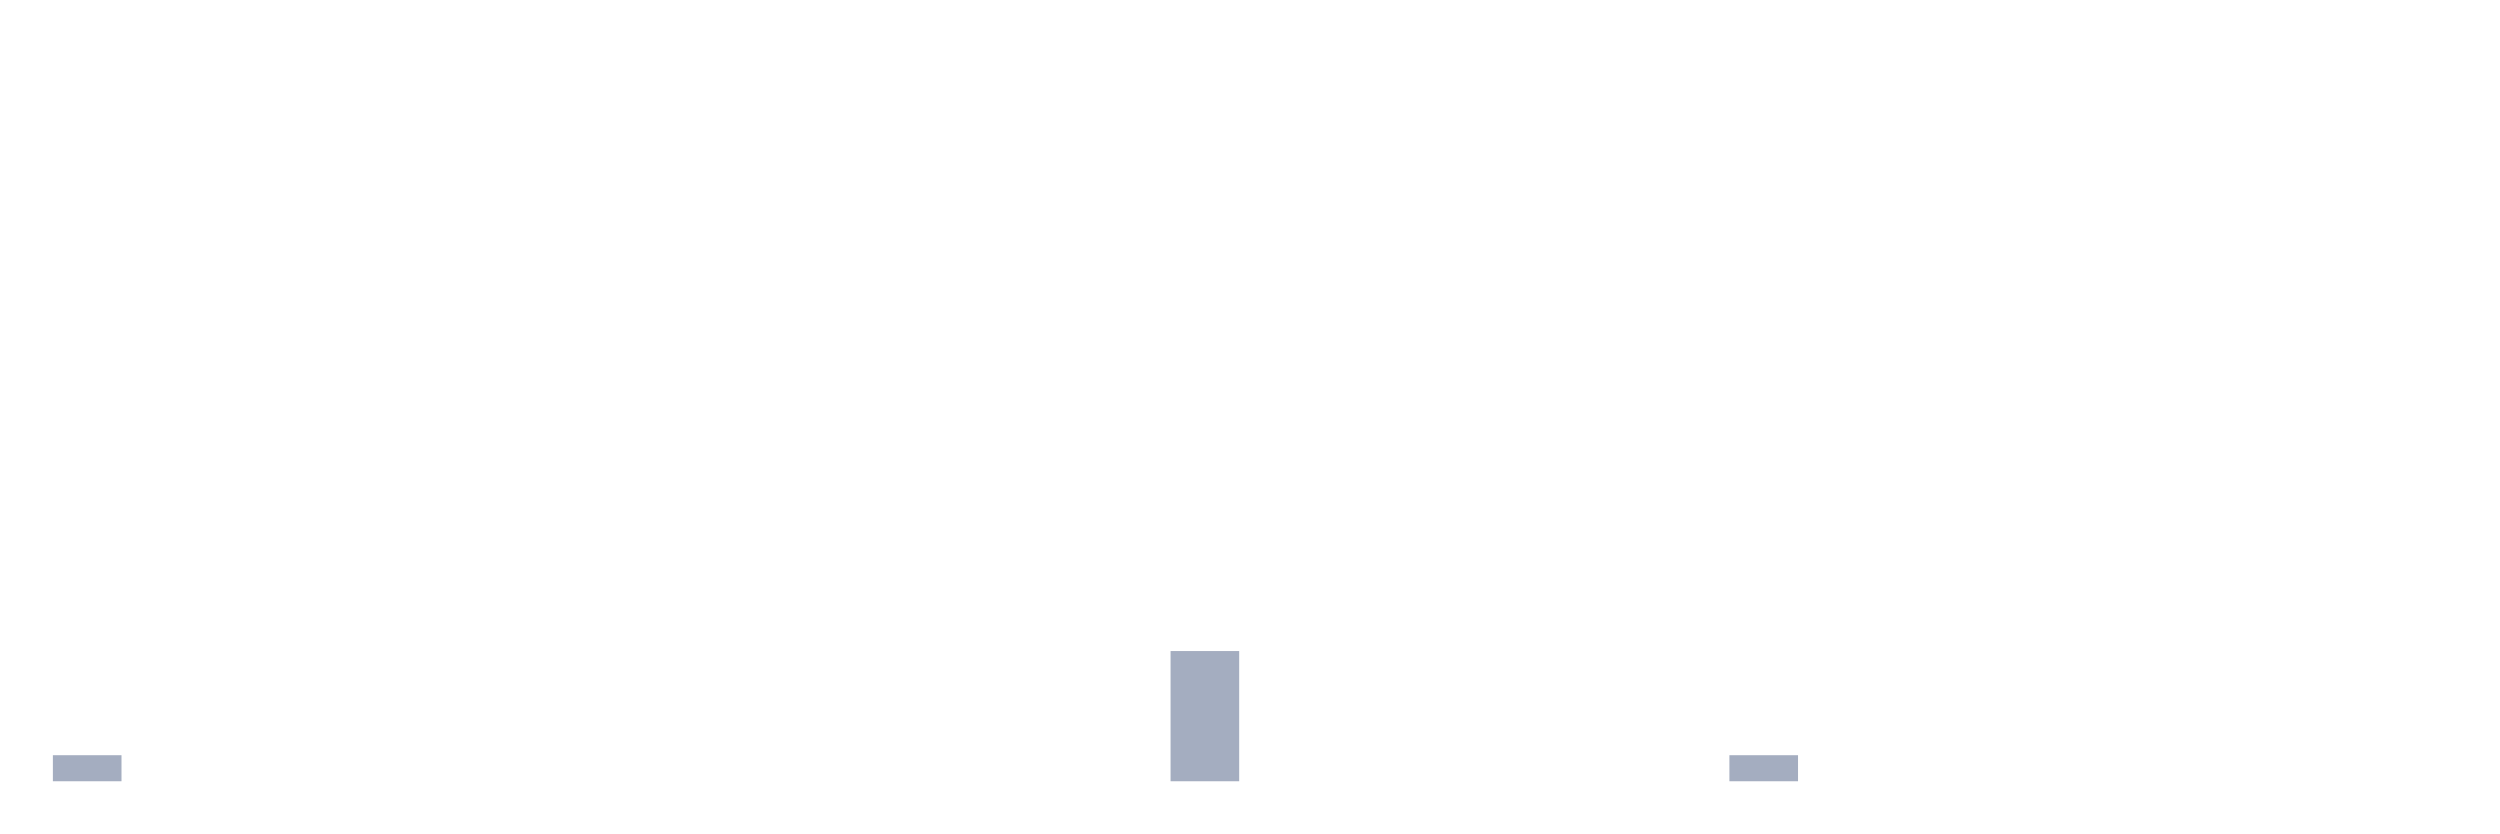
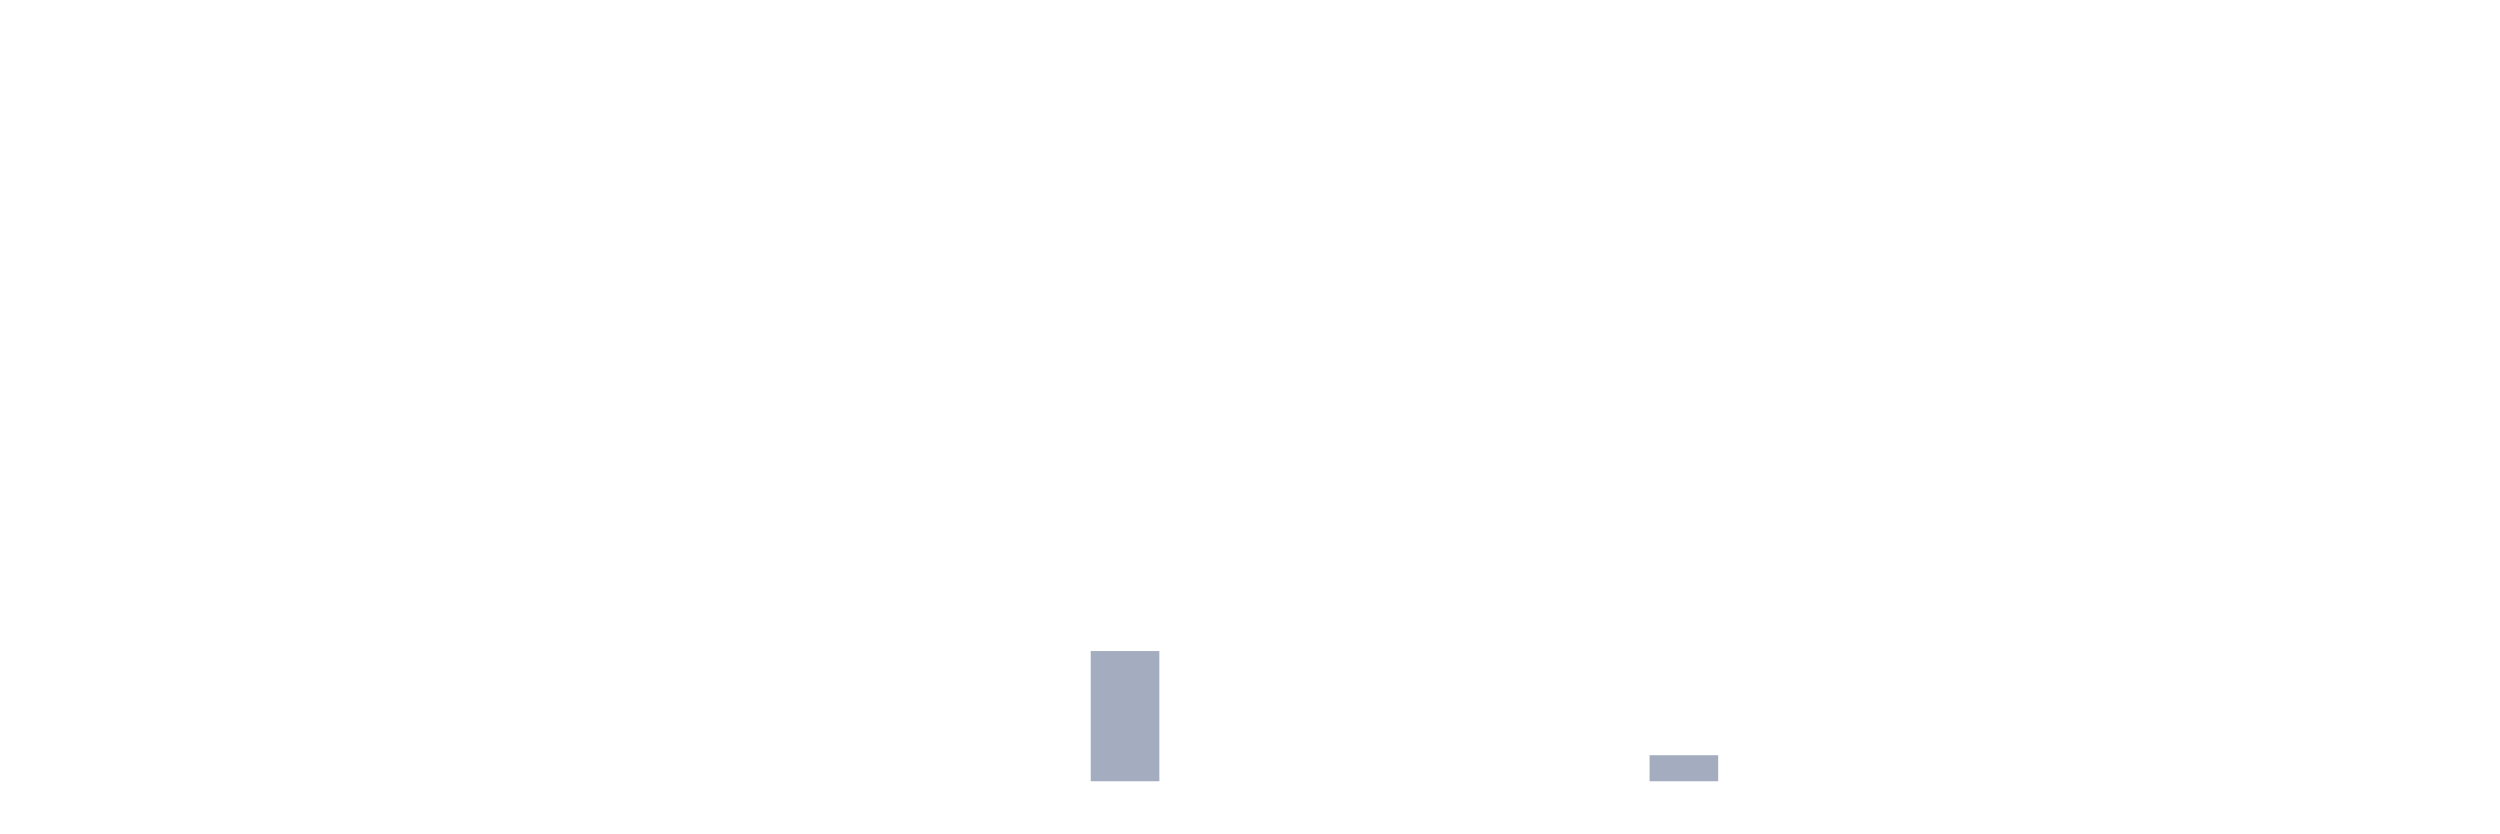
<svg xmlns="http://www.w3.org/2000/svg" viewBox="0 0 480 160">
  <g transform="translate(10,10)">
-     <rect class="bar" x="0.153" width="13.175" y="135" height="5" fill="rgb(164,173,192)" />
+     <rect class="bar" x="0.153" width="13.175" y="140" height="0" fill="rgb(164,173,192)" />
    <rect class="bar" x="15.482" width="13.175" y="140" height="0" fill="rgb(164,173,192)" />
    <rect class="bar" x="30.81" width="13.175" y="140" height="0" fill="rgb(164,173,192)" />
    <rect class="bar" x="46.138" width="13.175" y="140" height="0" fill="rgb(164,173,192)" />
    <rect class="bar" x="61.466" width="13.175" y="140" height="0" fill="rgb(164,173,192)" />
    <rect class="bar" x="76.794" width="13.175" y="140" height="0" fill="rgb(164,173,192)" />
    <rect class="bar" x="92.123" width="13.175" y="140" height="0" fill="rgb(164,173,192)" />
    <rect class="bar" x="107.451" width="13.175" y="140" height="0" fill="rgb(164,173,192)" />
    <rect class="bar" x="122.779" width="13.175" y="140" height="0" fill="rgb(164,173,192)" />
    <rect class="bar" x="138.107" width="13.175" y="140" height="0" fill="rgb(164,173,192)" />
    <rect class="bar" x="153.436" width="13.175" y="140" height="0" fill="rgb(164,173,192)" />
    <rect class="bar" x="168.764" width="13.175" y="140" height="0" fill="rgb(164,173,192)" />
    <rect class="bar" x="184.092" width="13.175" y="140" height="0" fill="rgb(164,173,192)" />
-     <rect class="bar" x="199.42" width="13.175" y="140" height="0" fill="rgb(164,173,192)" />
-     <rect class="bar" x="214.748" width="13.175" y="115" height="25" fill="rgb(164,173,192)" />
+     <rect class="bar" x="199.42" width="13.175" y="115" height="25" fill="rgb(164,173,192)" />
+     <rect class="bar" x="214.748" width="13.175" y="140" height="0" fill="rgb(164,173,192)" />
    <rect class="bar" x="230.077" width="13.175" y="140" height="0" fill="rgb(164,173,192)" />
    <rect class="bar" x="245.405" width="13.175" y="140" height="0" fill="rgb(164,173,192)" />
    <rect class="bar" x="260.733" width="13.175" y="140" height="0" fill="rgb(164,173,192)" />
    <rect class="bar" x="276.061" width="13.175" y="140" height="0" fill="rgb(164,173,192)" />
    <rect class="bar" x="291.39" width="13.175" y="140" height="0" fill="rgb(164,173,192)" />
-     <rect class="bar" x="306.718" width="13.175" y="140" height="0" fill="rgb(164,173,192)" />
-     <rect class="bar" x="322.046" width="13.175" y="135" height="5" fill="rgb(164,173,192)" />
+     <rect class="bar" x="306.718" width="13.175" y="135" height="5" fill="rgb(164,173,192)" />
+     <rect class="bar" x="322.046" width="13.175" y="140" height="0" fill="rgb(164,173,192)" />
    <rect class="bar" x="337.374" width="13.175" y="140" height="0" fill="rgb(164,173,192)" />
    <rect class="bar" x="352.702" width="13.175" y="140" height="0" fill="rgb(164,173,192)" />
    <rect class="bar" x="368.031" width="13.175" y="140" height="0" fill="rgb(164,173,192)" />
    <rect class="bar" x="383.359" width="13.175" y="140" height="0" fill="rgb(164,173,192)" />
    <rect class="bar" x="398.687" width="13.175" y="140" height="0" fill="rgb(164,173,192)" />
    <rect class="bar" x="414.015" width="13.175" y="140" height="0" fill="rgb(164,173,192)" />
    <rect class="bar" x="429.344" width="13.175" y="140" height="0" fill="rgb(164,173,192)" />
    <rect class="bar" x="444.672" width="13.175" y="140" height="0" fill="rgb(164,173,192)" />
  </g>
</svg>
